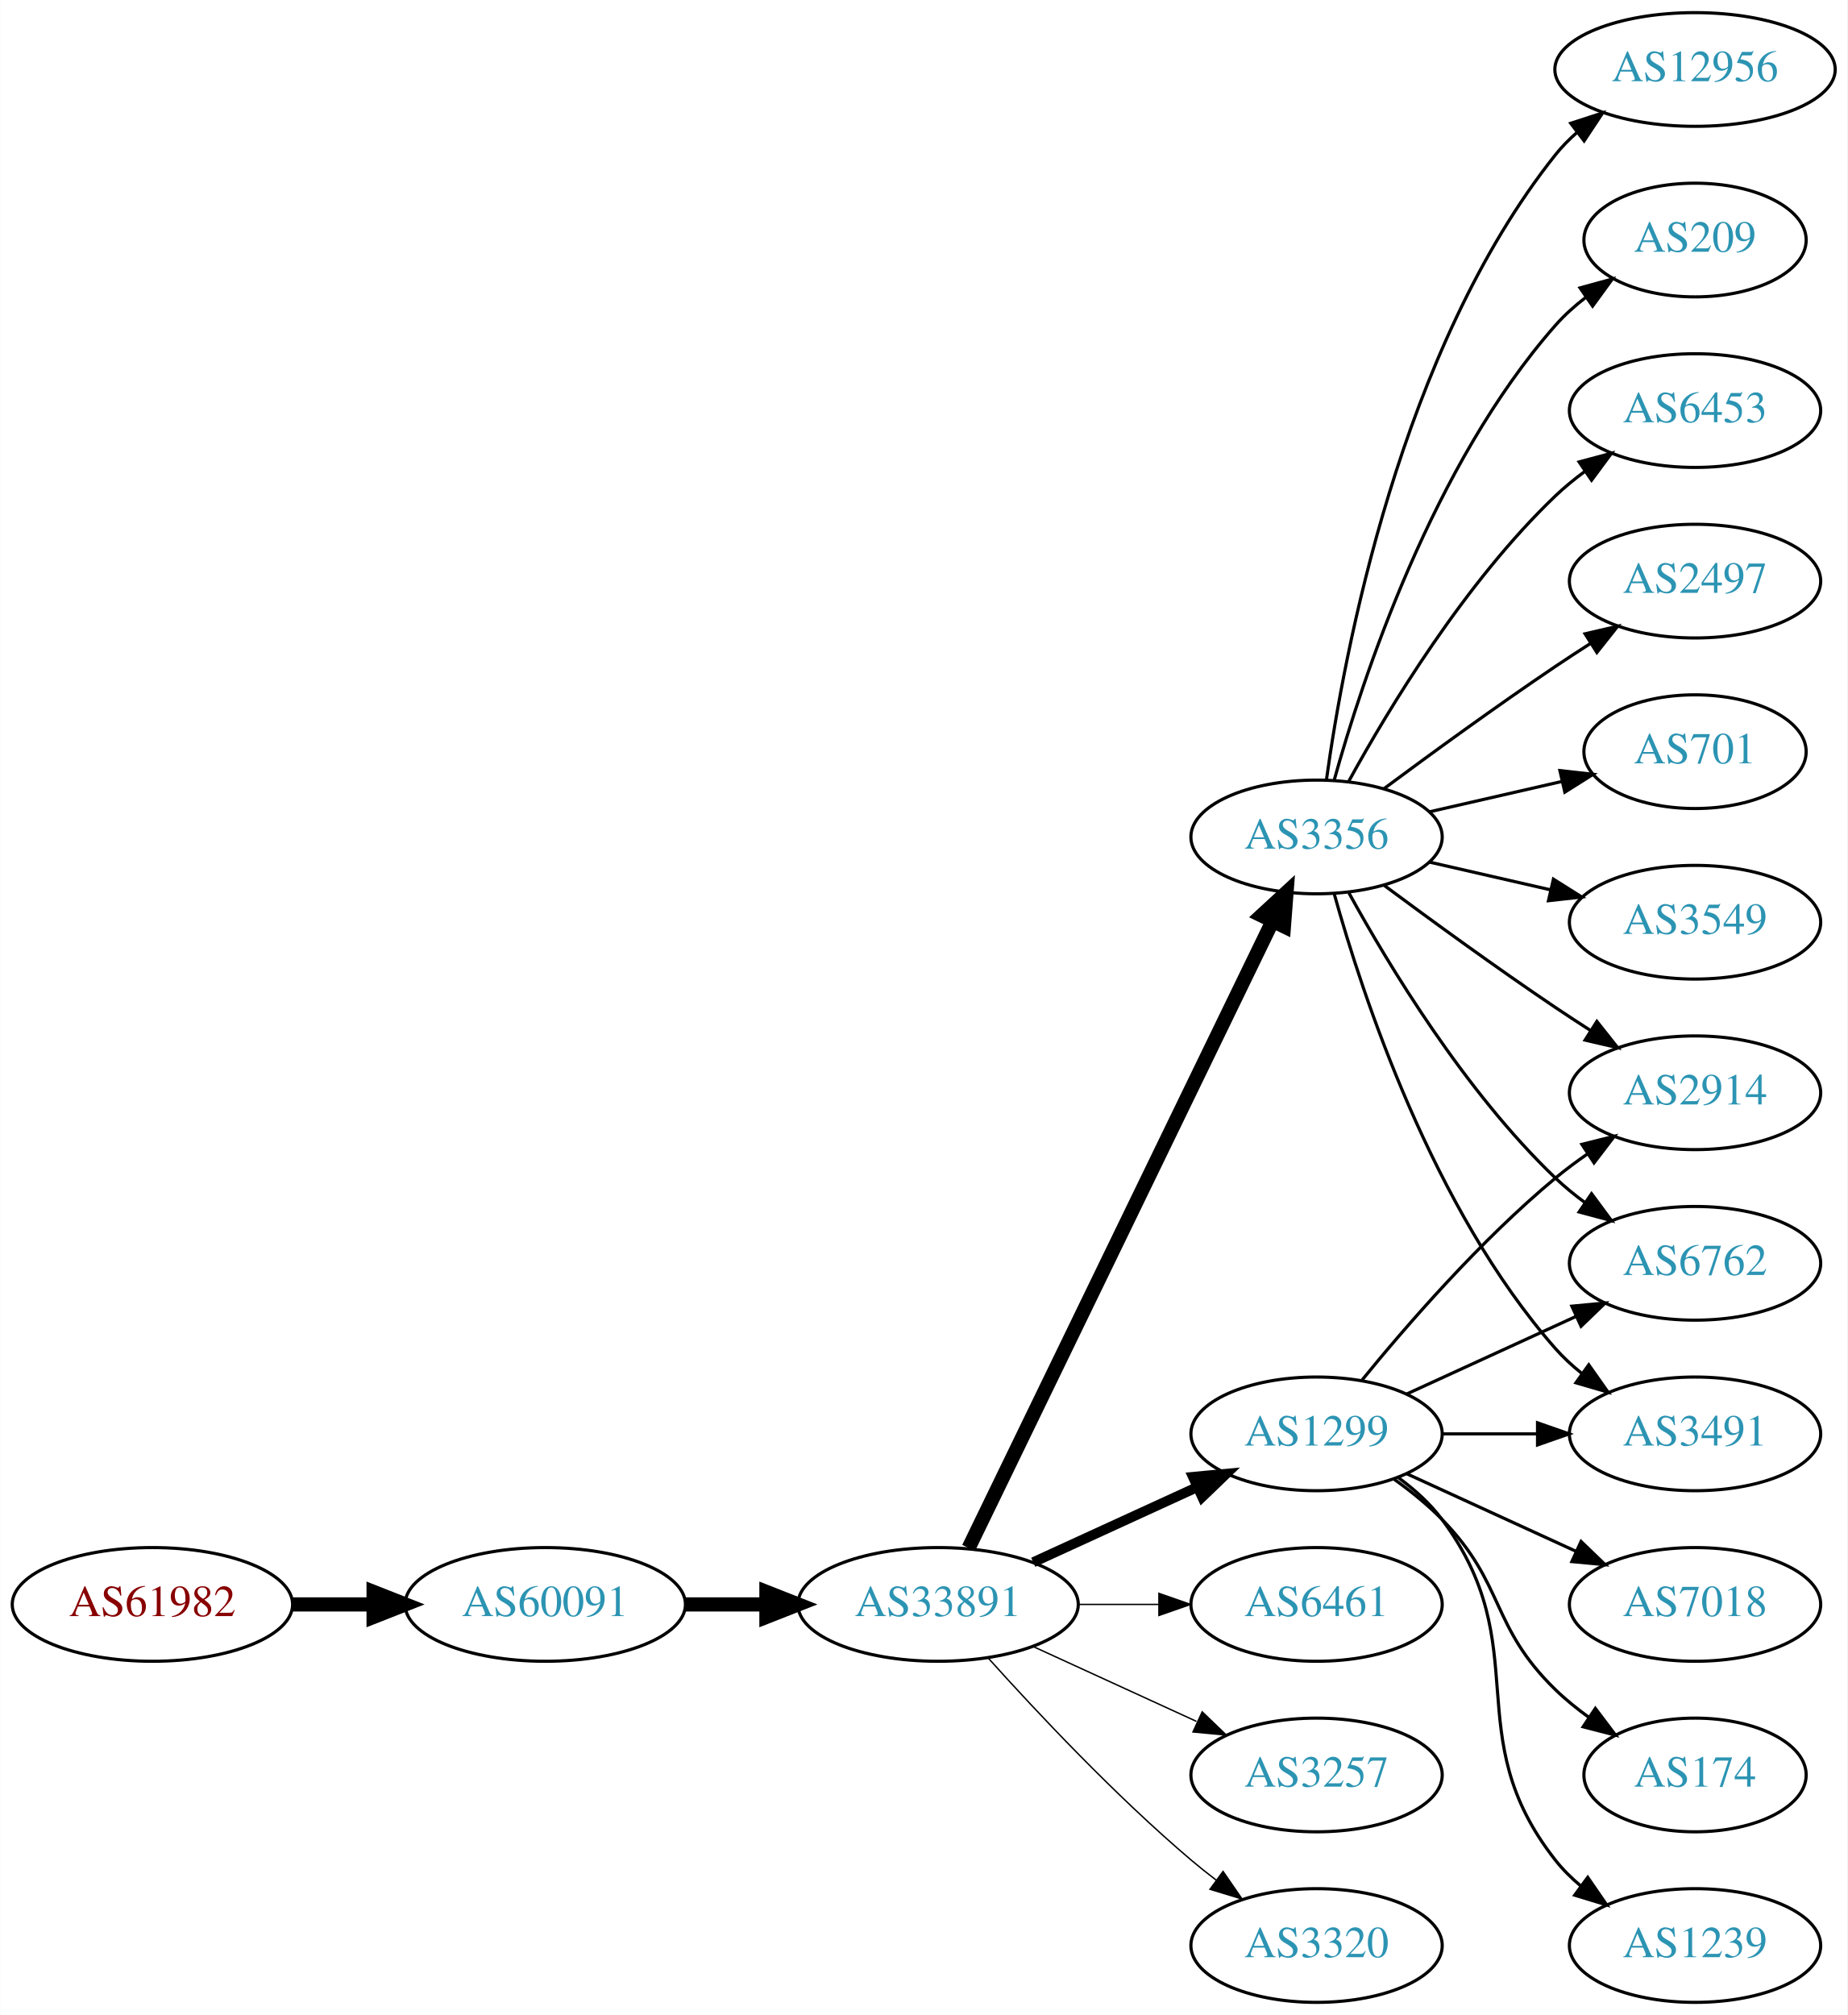
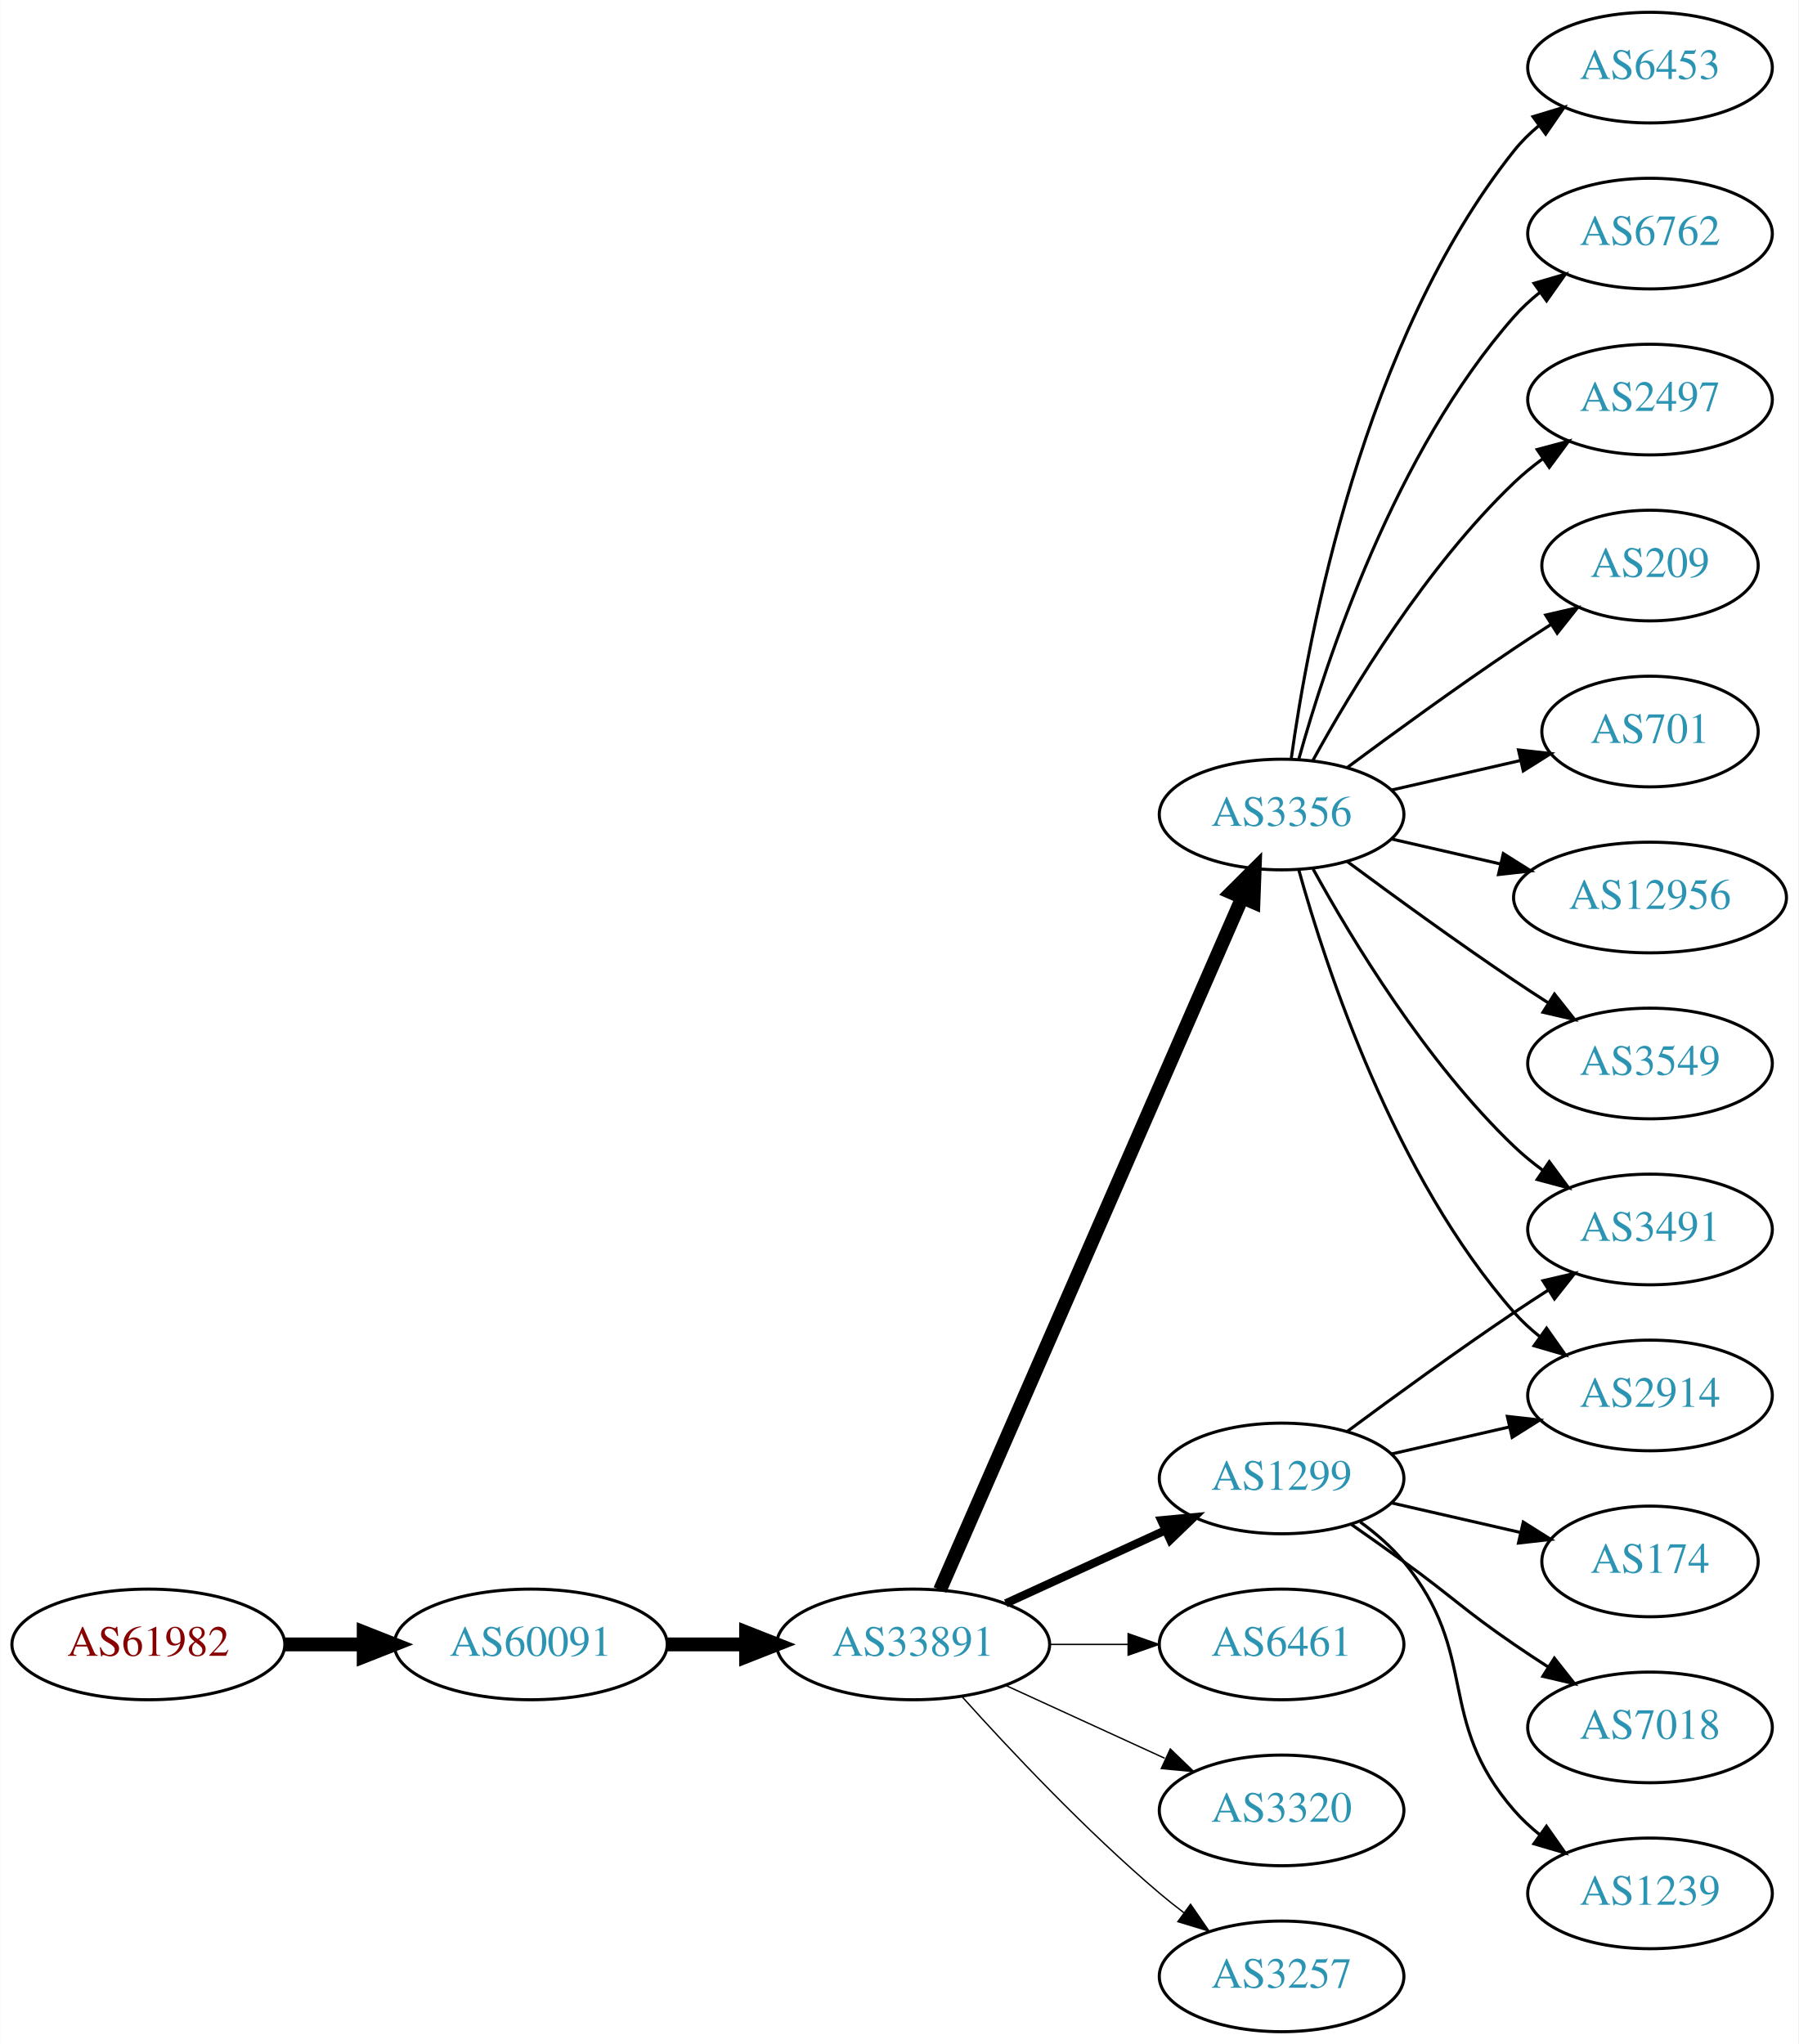
- <svg xmlns="http://www.w3.org/2000/svg" xmlns:xlink="http://www.w3.org/1999/xlink" width="585pt" height="638pt" viewBox="0.00 0.00 584.86 638.00">
-   <g id="graph0" class="graph" transform="scale(1 1) rotate(0) translate(4 634)">
-     <polygon fill="white" stroke="none" points="-4,4 -4,-634 580.862,-634 580.862,4 -4,4" />
+ <svg xmlns="http://www.w3.org/2000/svg" xmlns:xlink="http://www.w3.org/1999/xlink" width="585pt" height="665pt" viewBox="0.00 0.00 584.86 665.00">
+   <g id="graph0" class="graph" transform="scale(1 1) rotate(0) translate(4 661)">
+     <polygon fill="white" stroke="none" points="-4,4 -4,-661 580.862,-661 580.862,4 -4,4" />
    <g id="node1" class="node">
      <g id="a_node1">
        <a xlink:href="/asn/61982" xlink:title="AS61982 ~ SCHLICHTNER [AT]">
          <ellipse fill="#ffffff" stroke="black" cx="44.196" cy="-126" rx="44.393" ry="18" />
          <text text-anchor="middle" x="44.196" y="-122.3" font-family="Times,serif" font-size="14.00" fill="#880000">AS61982</text>
        </a>
      </g>
    </g>
    <g id="node2" class="node">
      <g id="a_node2">
        <a xlink:href="/asn/60091" xlink:title="AS60091 ~ weissblau-de_sim [DE]">
          <ellipse fill="#ffffff" stroke="black" cx="168.588" cy="-126" rx="44.393" ry="18" />
          <text text-anchor="middle" x="168.588" y="-122.3" font-family="Times,serif" font-size="14.00" fill="#2c94b3">AS60091</text>
        </a>
      </g>
    </g>
    <g id="edge1" class="edge">
      <path fill="none" stroke="black" stroke-width="4.5" d="M88.692,-126C96.898,-126 105.569,-126 114.041,-126" />
      <polygon fill="black" stroke="black" stroke-width="4.5" points="114.233,-129.938 124.233,-126 114.233,-122.063 114.233,-129.938" />
    </g>
    <g id="node3" class="node">
      <g id="a_node3">
        <a xlink:href="/asn/33891" xlink:title="AS33891 ~ CORE-BACKBONE GMBH GLOBAL NETWORK [DE]">
          <ellipse fill="#ffffff" stroke="black" cx="292.98" cy="-126" rx="44.393" ry="18" />
          <text text-anchor="middle" x="292.98" y="-122.3" font-family="Times,serif" font-size="14.00" fill="#2c94b3">AS33891</text>
        </a>
      </g>
    </g>
    <g id="edge2" class="edge">
      <path fill="none" stroke="black" stroke-width="4.5" d="M213.084,-126C221.29,-126 229.961,-126 238.434,-126" />
      <polygon fill="black" stroke="black" stroke-width="4.5" points="238.625,-129.938 248.625,-126 238.625,-122.063 238.625,-129.938" />
    </g>
    <g id="node4" class="node">
      <g id="a_node4">
        <a xlink:href="/asn/1299" xlink:title="AS1299 ~ Telia Carrier [EU]">
          <ellipse fill="#ffffff" stroke="black" cx="412.823" cy="-180" rx="39.794" ry="18" />
          <text text-anchor="middle" x="412.823" y="-176.3" font-family="Times,serif" font-size="14.00" fill="#2c94b3">AS1299</text>
        </a>
      </g>
    </g>
    <g id="edge3" class="edge">
-       <path fill="none" stroke="black" stroke-width="3.15" d="M323.11,-139.348C338.721,-146.502 358.119,-155.391 374.791,-163.03" />
-       <polygon fill="black" stroke="black" stroke-width="3.15" points="373.694,-166.378 384.243,-167.362 376.61,-160.014 373.694,-166.378" />
+       <path fill="none" stroke="black" stroke-width="2.7" d="M323.11,-139.348C338.721,-146.502 358.119,-155.391 374.791,-163.03" />
+       <polygon fill="black" stroke="black" stroke-width="2.7" points="373.694,-166.378 384.243,-167.362 376.61,-160.014 373.694,-166.378" />
    </g>
    <g id="node5" class="node">
      <g id="a_node5">
        <a xlink:href="/asn/3356" xlink:title="AS3356 ~ Level 3 Parent, LLC [US]">
-           <ellipse fill="#ffffff" stroke="black" cx="412.823" cy="-369" rx="39.794" ry="18" />
-           <text text-anchor="middle" x="412.823" y="-365.3" font-family="Times,serif" font-size="14.00" fill="#2c94b3">AS3356</text>
+           <ellipse fill="#ffffff" stroke="black" cx="412.823" cy="-396" rx="39.794" ry="18" />
+           <text text-anchor="middle" x="412.823" y="-392.3" font-family="Times,serif" font-size="14.00" fill="#2c94b3">AS3356</text>
        </a>
      </g>
    </g>
    <g id="edge4" class="edge">
-       <path fill="none" stroke="black" stroke-width="4.5" d="M302.646,-143.868C323.126,-186.101 374.614,-292.272 398.84,-342.227" />
-       <polygon fill="black" stroke="black" stroke-width="4.5" points="395.398,-344.154 403.304,-351.433 402.483,-340.717 395.398,-344.154" />
+       <path fill="none" stroke="black" stroke-width="4.5" d="M301.712,-143.715C321.814,-189.771 375.822,-313.514 399.925,-368.739" />
+       <polygon fill="black" stroke="black" stroke-width="4.5" points="396.454,-370.629 404.063,-378.219 403.671,-367.479 396.454,-370.629" />
    </g>
    <g id="node6" class="node">
      <g id="a_node6">
        <a xlink:href="/asn/6461" xlink:title="AS6461 ~ Zayo Bandwidth [US]">
          <ellipse fill="#ffffff" stroke="black" cx="412.823" cy="-126" rx="39.794" ry="18" />
          <text text-anchor="middle" x="412.823" y="-122.3" font-family="Times,serif" font-size="14.00" fill="#2c94b3">AS6461</text>
        </a>
      </g>
    </g>
    <g id="edge5" class="edge">
      <path fill="none" stroke="black" stroke-width="0.45" d="M337.191,-126C345.504,-126 354.267,-126 362.749,-126" />
      <polygon fill="black" stroke="black" stroke-width="0.45" points="362.908,-129.5 372.908,-126 362.908,-122.5 362.908,-129.5" />
    </g>
    <g id="node7" class="node">
      <g id="a_node7">
-         <a xlink:href="/asn/3257" xlink:title="AS3257 ~ GTT [DE]">
+         <a xlink:href="/asn/3320" xlink:title="AS3320 ~ DTAG [DE]">
          <ellipse fill="#ffffff" stroke="black" cx="412.823" cy="-72" rx="39.794" ry="18" />
-           <text text-anchor="middle" x="412.823" y="-68.3" font-family="Times,serif" font-size="14.00" fill="#2c94b3">AS3257</text>
+           <text text-anchor="middle" x="412.823" y="-68.3" font-family="Times,serif" font-size="14.00" fill="#2c94b3">AS3320</text>
        </a>
      </g>
    </g>
    <g id="edge6" class="edge">
      <path fill="none" stroke="black" stroke-width="0.45" d="M323.11,-112.652C338.721,-105.498 358.119,-96.609 374.791,-88.969" />
      <polygon fill="black" stroke="black" stroke-width="0.45" points="376.61,-91.986 384.243,-84.638 373.694,-85.622 376.61,-91.986" />
    </g>
    <g id="node8" class="node">
      <g id="a_node8">
-         <a xlink:href="/asn/3320" xlink:title="AS3320 ~ DTAG [DE]">
+         <a xlink:href="/asn/3257" xlink:title="AS3257 ~ GTT [DE]">
          <ellipse fill="#ffffff" stroke="black" cx="412.823" cy="-18" rx="39.794" ry="18" />
-           <text text-anchor="middle" x="412.823" y="-14.3" font-family="Times,serif" font-size="14.00" fill="#2c94b3">AS3320</text>
+           <text text-anchor="middle" x="412.823" y="-14.3" font-family="Times,serif" font-size="14.00" fill="#2c94b3">AS3257</text>
        </a>
      </g>
    </g>
    <g id="edge7" class="edge">
      <path fill="none" stroke="black" stroke-width="0.45" d="M308.913,-108.956C324.239,-91.903 349.175,-65.35 373.176,-45 375.674,-42.883 378.334,-40.768 381.045,-38.707" />
      <polygon fill="black" stroke="black" stroke-width="0.45" points="383.212,-41.459 389.222,-32.734 379.082,-35.806 383.212,-41.459" />
    </g>
+     <g id="node13" class="node">
+       <g id="a_node13">
+         <a xlink:href="/asn/3491" xlink:title="AS3491 ~ PCCW Global, Inc. [US]">
+           <ellipse fill="#ffffff" stroke="black" cx="532.666" cy="-261" rx="39.794" ry="18" />
+           <text text-anchor="middle" x="532.666" y="-257.3" font-family="Times,serif" font-size="14.00" fill="#2c94b3">AS3491</text>
+         </a>
+       </g>
+     </g>
+     <g id="edge18" class="edge">
+       <path fill="none" stroke="black" d="M434.153,-195.277C449.016,-206.304 469.76,-221.407 488.469,-234 492.018,-236.389 495.769,-238.839 499.517,-241.242" />
+       <polygon fill="black" stroke="black" points="497.843,-244.325 508.166,-246.712 501.585,-238.409 497.843,-244.325" />
+     </g>
+     <g id="node14" class="node">
+       <g id="a_node14">
+         <a xlink:href="/asn/2914" xlink:title="AS2914 ~ NTT America, Inc. [US]">
+           <ellipse fill="#ffffff" stroke="black" cx="532.666" cy="-207" rx="39.794" ry="18" />
+           <text text-anchor="middle" x="532.666" y="-203.3" font-family="Times,serif" font-size="14.00" fill="#2c94b3">AS2914</text>
+         </a>
+       </g>
+     </g>
+     <g id="edge20" class="edge">
+       <path fill="none" stroke="black" d="M448.542,-187.955C460.542,-190.704 474.163,-193.825 486.856,-196.733" />
+       <polygon fill="black" stroke="black" points="486.258,-200.187 496.787,-199.009 487.821,-193.364 486.258,-200.187" />
+     </g>
+     <g id="node18" class="node">
+       <g id="a_node18">
+         <a xlink:href="/asn/174" xlink:title="AS174 ~ Cogent Communications [US]">
+           <ellipse fill="#ffffff" stroke="black" cx="532.666" cy="-153" rx="35.194" ry="18" />
+           <text text-anchor="middle" x="532.666" y="-149.3" font-family="Times,serif" font-size="14.00" fill="#2c94b3">AS174</text>
+         </a>
+       </g>
+     </g>
+     <g id="edge17" class="edge">
+       <path fill="none" stroke="black" d="M448.542,-172.045C461.635,-169.045 476.657,-165.604 490.298,-162.478" />
+       <polygon fill="black" stroke="black" points="491.439,-165.807 500.405,-160.162 489.876,-158.984 491.439,-165.807" />
+     </g>
+     <g id="node19" class="node">
+       <g id="a_node19">
+         <a xlink:href="/asn/7018" xlink:title="AS7018 ~ AT&amp;T Services, Inc. [US]">
+           <ellipse fill="#ffffff" stroke="black" cx="532.666" cy="-99" rx="39.794" ry="18" />
+           <text text-anchor="middle" x="532.666" y="-95.3" font-family="Times,serif" font-size="14.00" fill="#2c94b3">AS7018</text>
+         </a>
+       </g>
+     </g>
+     <g id="edge19" class="edge">
+       <path fill="none" stroke="black" d="M435.58,-164.991C441.114,-161.121 447.033,-156.936 452.469,-153 468.669,-141.271 471.975,-137.311 488.469,-126 491.998,-123.581 495.735,-121.111 499.476,-118.698" />
+       <polygon fill="black" stroke="black" points="501.548,-121.528 508.117,-113.216 497.798,-115.618 501.548,-121.528" />
+     </g>
+     <g id="node20" class="node">
+       <g id="a_node20">
+         <a xlink:href="/asn/1239" xlink:title="AS1239 ~ Sprint [US]">
+           <ellipse fill="#ffffff" stroke="black" cx="532.666" cy="-45" rx="39.794" ry="18" />
+           <text text-anchor="middle" x="532.666" y="-41.3" font-family="Times,serif" font-size="14.00" fill="#2c94b3">AS1239</text>
+         </a>
+       </g>
+     </g>
+     <g id="edge21" class="edge">
+       <path fill="none" stroke="black" d="M438.404,-165.844C443.498,-162.128 448.512,-157.799 452.469,-153 477.534,-122.606 462.635,-101.742 488.469,-72 490.934,-69.162 493.771,-66.523 496.789,-64.094" />
+       <polygon fill="black" stroke="black" points="498.975,-66.833 505.067,-58.164 494.899,-61.142 498.975,-66.833" />
+     </g>
    <g id="node9" class="node">
      <g id="a_node9">
-         <a xlink:href="/asn/2914" xlink:title="AS2914 ~ NTT America, Inc. [US]">
-           <ellipse fill="#ffffff" stroke="black" cx="532.666" cy="-288" rx="39.794" ry="18" />
-           <text text-anchor="middle" x="532.666" y="-284.3" font-family="Times,serif" font-size="14.00" fill="#2c94b3">AS2914</text>
+         <a xlink:href="/asn/6762" xlink:title="AS6762 ~ TELECOM ITALIA SPARKLE S.p.A. [IT]">
+           <ellipse fill="#ffffff" stroke="black" cx="532.666" cy="-585" rx="39.794" ry="18" />
+           <text text-anchor="middle" x="532.666" y="-581.3" font-family="Times,serif" font-size="14.00" fill="#2c94b3">AS6762</text>
        </a>
      </g>
    </g>
    <g id="edge8" class="edge">
-       <path fill="none" stroke="black" d="M427.242,-197.065C441.357,-214.375 464.771,-241.345 488.469,-261 491.686,-263.668 495.186,-266.27 498.757,-268.741" />
-       <polygon fill="black" stroke="black" points="496.835,-271.666 507.113,-274.236 500.68,-265.817 496.835,-271.666" />
+       <path fill="none" stroke="black" d="M418.396,-413.946C427.302,-445.995 449.586,-513.842 488.469,-558 490.953,-560.821 493.803,-563.449 496.829,-565.871" />
+       <polygon fill="black" stroke="black" points="494.946,-568.828 505.118,-571.791 499.014,-563.131 494.946,-568.828" />
    </g>
    <g id="node10" class="node">
      <g id="a_node10">
-         <a xlink:href="/asn/6762" xlink:title="AS6762 ~ TELECOM ITALIA SPARKLE S.p.A. [IT]">
-           <ellipse fill="#ffffff" stroke="black" cx="532.666" cy="-234" rx="39.794" ry="18" />
-           <text text-anchor="middle" x="532.666" y="-230.3" font-family="Times,serif" font-size="14.00" fill="#2c94b3">AS6762</text>
+         <a xlink:href="/asn/2497" xlink:title="AS2497 ~ Internet Initiative Japan Inc. [JP]">
+           <ellipse fill="#ffffff" stroke="black" cx="532.666" cy="-531" rx="39.794" ry="18" />
+           <text text-anchor="middle" x="532.666" y="-527.3" font-family="Times,serif" font-size="14.00" fill="#2c94b3">AS2497</text>
        </a>
      </g>
    </g>
    <g id="edge9" class="edge">
-       <path fill="none" stroke="black" d="M441.452,-192.661C457.409,-199.973 477.679,-209.261 494.962,-217.181" />
-       <polygon fill="black" stroke="black" points="493.661,-220.435 504.21,-221.419 496.577,-214.071 493.661,-220.435" />
+       <path fill="none" stroke="black" d="M423.064,-413.713C435.61,-436.561 459.787,-476.611 488.469,-504 491.338,-506.739 494.527,-509.347 497.836,-511.785" />
+       <polygon fill="black" stroke="black" points="495.959,-514.742 506.195,-517.477 499.899,-508.956 495.959,-514.742" />
    </g>
    <g id="node11" class="node">
      <g id="a_node11">
-         <a xlink:href="/asn/3491" xlink:title="AS3491 ~ PCCW Global, Inc. [US]">
-           <ellipse fill="#ffffff" stroke="black" cx="532.666" cy="-180" rx="39.794" ry="18" />
-           <text text-anchor="middle" x="532.666" y="-176.3" font-family="Times,serif" font-size="14.00" fill="#2c94b3">AS3491</text>
+         <a xlink:href="/asn/209" xlink:title="AS209 ~ CenturyLink Communications, LLC [US]">
+           <ellipse fill="#ffffff" stroke="black" cx="532.666" cy="-477" rx="35.194" ry="18" />
+           <text text-anchor="middle" x="532.666" y="-473.3" font-family="Times,serif" font-size="14.00" fill="#2c94b3">AS209</text>
        </a>
      </g>
    </g>
    <g id="edge10" class="edge">
-       <path fill="none" stroke="black" d="M452.736,-180C462.289,-180 472.639,-180 482.601,-180" />
-       <polygon fill="black" stroke="black" points="482.794,-183.5 492.794,-180 482.794,-176.5 482.794,-183.5" />
+       <path fill="none" stroke="black" d="M434.153,-411.277C449.016,-422.304 469.76,-437.407 488.469,-450 492.287,-452.569 496.337,-455.21 500.367,-457.786" />
+       <polygon fill="black" stroke="black" points="498.736,-460.895 509.061,-463.271 502.471,-454.975 498.736,-460.895" />
    </g>
    <g id="node12" class="node">
      <g id="a_node12">
-         <a xlink:href="/asn/7018" xlink:title="AS7018 ~ AT&amp;T Services, Inc. [US]">
-           <ellipse fill="#ffffff" stroke="black" cx="532.666" cy="-126" rx="39.794" ry="18" />
-           <text text-anchor="middle" x="532.666" y="-122.3" font-family="Times,serif" font-size="14.00" fill="#2c94b3">AS7018</text>
+         <a xlink:href="/asn/701" xlink:title="AS701 ~ UUNET [US]">
+           <ellipse fill="#ffffff" stroke="black" cx="532.666" cy="-423" rx="35.194" ry="18" />
+           <text text-anchor="middle" x="532.666" y="-419.3" font-family="Times,serif" font-size="14.00" fill="#2c94b3">AS701</text>
        </a>
      </g>
    </g>
    <g id="edge11" class="edge">
-       <path fill="none" stroke="black" d="M441.452,-167.339C457.409,-160.027 477.679,-150.739 494.962,-142.819" />
-       <polygon fill="black" stroke="black" points="496.577,-145.929 504.21,-138.581 493.661,-139.565 496.577,-145.929" />
-     </g>
-     <g id="node13" class="node">
-       <g id="a_node13">
-         <a xlink:href="/asn/174" xlink:title="AS174 ~ Cogent Communications [US]">
-           <ellipse fill="#ffffff" stroke="black" cx="532.666" cy="-72" rx="35.194" ry="18" />
-           <text text-anchor="middle" x="532.666" y="-68.3" font-family="Times,serif" font-size="14.00" fill="#2c94b3">AS174</text>
-         </a>
-       </g>
+       <path fill="none" stroke="black" d="M448.542,-403.955C461.635,-406.955 476.657,-410.396 490.298,-413.522" />
+       <polygon fill="black" stroke="black" points="489.876,-417.016 500.405,-415.838 491.439,-410.193 489.876,-417.016" />
    </g>
    <g id="edge12" class="edge">
-       <path fill="none" stroke="black" d="M437.417,-165.611C442.673,-161.852 448.005,-157.563 452.469,-153 472.642,-132.383 467.776,-119.094 488.469,-99 491.697,-95.866 495.348,-92.911 499.126,-90.188" />
-       <polygon fill="black" stroke="black" points="501.105,-93.075 507.486,-84.617 497.224,-87.25 501.105,-93.075" />
-     </g>
-     <g id="node14" class="node">
-       <g id="a_node14">
-         <a xlink:href="/asn/1239" xlink:title="AS1239 ~ Sprint [US]">
-           <ellipse fill="#ffffff" stroke="black" cx="532.666" cy="-18" rx="39.794" ry="18" />
-           <text text-anchor="middle" x="532.666" y="-14.3" font-family="Times,serif" font-size="14.00" fill="#2c94b3">AS1239</text>
-         </a>
-       </g>
+       <path fill="none" stroke="black" d="M423.064,-378.287C435.61,-355.439 459.787,-315.389 488.469,-288 491.338,-285.261 494.527,-282.653 497.836,-280.215" />
+       <polygon fill="black" stroke="black" points="499.899,-283.044 506.195,-274.523 495.959,-277.258 499.899,-283.044" />
    </g>
    <g id="edge13" class="edge">
-       <path fill="none" stroke="black" d="M438.754,-166.118C443.83,-162.389 448.748,-157.984 452.469,-153 482.741,-112.458 457.171,-84.754 488.469,-45 490.794,-42.047 493.538,-39.33 496.497,-36.853" />
-       <polygon fill="black" stroke="black" points="498.69,-39.585 504.694,-30.855 494.557,-33.936 498.69,-39.585" />
-     </g>
-     <g id="edge22" class="edge">
-       <path fill="none" stroke="black" d="M434.153,-353.723C449.016,-342.696 469.76,-327.593 488.469,-315 492.018,-312.611 495.769,-310.161 499.517,-307.758" />
-       <polygon fill="black" stroke="black" points="501.585,-310.591 508.166,-302.288 497.843,-304.675 501.585,-310.591" />
-     </g>
-     <g id="edge14" class="edge">
-       <path fill="none" stroke="black" d="M423.064,-351.287C435.61,-328.439 459.787,-288.389 488.469,-261 491.338,-258.261 494.527,-255.653 497.836,-253.215" />
-       <polygon fill="black" stroke="black" points="499.899,-256.044 506.195,-247.523 495.959,-250.258 499.899,-256.044" />
-     </g>
-     <g id="edge20" class="edge">
-       <path fill="none" stroke="black" d="M418.396,-351.054C427.302,-319.005 449.586,-251.158 488.469,-207 490.953,-204.179 493.803,-201.551 496.829,-199.129" />
-       <polygon fill="black" stroke="black" points="499.014,-201.869 505.118,-193.209 494.946,-196.172 499.014,-201.869" />
+       <path fill="none" stroke="black" d="M418.396,-378.054C427.302,-346.005 449.586,-278.158 488.469,-234 490.953,-231.179 493.803,-228.551 496.829,-226.129" />
+       <polygon fill="black" stroke="black" points="499.014,-228.869 505.118,-220.209 494.946,-223.172 499.014,-228.869" />
    </g>
    <g id="node15" class="node">
      <g id="a_node15">
        <a xlink:href="/asn/12956" xlink:title="AS12956 ~ TELXIUS [ES]">
-           <ellipse fill="#ffffff" stroke="black" cx="532.666" cy="-612" rx="44.393" ry="18" />
-           <text text-anchor="middle" x="532.666" y="-608.3" font-family="Times,serif" font-size="14.00" fill="#2c94b3">AS12956</text>
-         </a>
-       </g>
-     </g>
-     <g id="edge15" class="edge">
-       <path fill="none" stroke="black" d="M415.962,-387.17C421.462,-426.974 439.288,-523.233 488.469,-585 490.508,-587.56 492.859,-589.944 495.391,-592.149" />
-       <polygon fill="black" stroke="black" points="493.312,-594.965 503.392,-598.227 497.546,-589.391 493.312,-594.965" />
+           <ellipse fill="#ffffff" stroke="black" cx="532.666" cy="-369" rx="44.393" ry="18" />
+           <text text-anchor="middle" x="532.666" y="-365.3" font-family="Times,serif" font-size="14.00" fill="#2c94b3">AS12956</text>
+         </a>
+       </g>
+     </g>
+     <g id="edge14" class="edge">
+       <path fill="none" stroke="black" d="M448.542,-388.045C459.681,-385.493 472.216,-382.621 484.109,-379.896" />
+       <polygon fill="black" stroke="black" points="484.938,-383.297 493.903,-377.652 483.374,-376.474 484.938,-383.297" />
    </g>
    <g id="node16" class="node">
      <g id="a_node16">
-         <a xlink:href="/asn/209" xlink:title="AS209 ~ CenturyLink Communications, LLC [US]">
-           <ellipse fill="#ffffff" stroke="black" cx="532.666" cy="-558" rx="35.194" ry="18" />
-           <text text-anchor="middle" x="532.666" y="-554.3" font-family="Times,serif" font-size="14.00" fill="#2c94b3">AS209</text>
-         </a>
-       </g>
-     </g>
-     <g id="edge16" class="edge">
-       <path fill="none" stroke="black" d="M418.396,-386.946C427.302,-418.995 449.586,-486.842 488.469,-531 491.297,-534.211 494.598,-537.172 498.093,-539.864" />
-       <polygon fill="black" stroke="black" points="496.25,-542.845 506.468,-545.645 500.227,-537.084 496.25,-542.845" />
+         <a xlink:href="/asn/3549" xlink:title="AS3549 ~ Level 3 Parent, LLC [US]">
+           <ellipse fill="#ffffff" stroke="black" cx="532.666" cy="-315" rx="39.794" ry="18" />
+           <text text-anchor="middle" x="532.666" y="-311.3" font-family="Times,serif" font-size="14.00" fill="#2c94b3">AS3549</text>
+         </a>
+       </g>
+     </g>
+     <g id="edge15" class="edge">
+       <path fill="none" stroke="black" d="M434.153,-380.723C449.016,-369.696 469.76,-354.593 488.469,-342 492.018,-339.611 495.769,-337.161 499.517,-334.758" />
+       <polygon fill="black" stroke="black" points="501.585,-337.591 508.166,-329.288 497.843,-331.675 501.585,-337.591" />
    </g>
    <g id="node17" class="node">
      <g id="a_node17">
        <a xlink:href="/asn/6453" xlink:title="AS6453 ~ TATA COMMUNICATIONS (AMERICA) INC [US]">
-           <ellipse fill="#ffffff" stroke="black" cx="532.666" cy="-504" rx="39.794" ry="18" />
-           <text text-anchor="middle" x="532.666" y="-500.3" font-family="Times,serif" font-size="14.00" fill="#2c94b3">AS6453</text>
-         </a>
-       </g>
-     </g>
-     <g id="edge17" class="edge">
-       <path fill="none" stroke="black" d="M423.064,-386.713C435.61,-409.561 459.787,-449.611 488.469,-477 491.338,-479.739 494.527,-482.347 497.836,-484.785" />
-       <polygon fill="black" stroke="black" points="495.959,-487.742 506.195,-490.477 499.899,-481.956 495.959,-487.742" />
-     </g>
-     <g id="node18" class="node">
-       <g id="a_node18">
-         <a xlink:href="/asn/2497" xlink:title="AS2497 ~ Internet Initiative Japan Inc. [JP]">
-           <ellipse fill="#ffffff" stroke="black" cx="532.666" cy="-450" rx="39.794" ry="18" />
-           <text text-anchor="middle" x="532.666" y="-446.3" font-family="Times,serif" font-size="14.00" fill="#2c94b3">AS2497</text>
-         </a>
-       </g>
-     </g>
-     <g id="edge18" class="edge">
-       <path fill="none" stroke="black" d="M434.153,-384.277C449.016,-395.304 469.76,-410.407 488.469,-423 492.018,-425.389 495.769,-427.839 499.517,-430.242" />
-       <polygon fill="black" stroke="black" points="497.843,-433.325 508.166,-435.712 501.585,-427.409 497.843,-433.325" />
-     </g>
-     <g id="node19" class="node">
-       <g id="a_node19">
-         <a xlink:href="/asn/701" xlink:title="AS701 ~ UUNET [US]">
-           <ellipse fill="#ffffff" stroke="black" cx="532.666" cy="-396" rx="35.194" ry="18" />
-           <text text-anchor="middle" x="532.666" y="-392.3" font-family="Times,serif" font-size="14.00" fill="#2c94b3">AS701</text>
-         </a>
-       </g>
-     </g>
-     <g id="edge19" class="edge">
-       <path fill="none" stroke="black" d="M448.542,-376.955C461.635,-379.955 476.657,-383.396 490.298,-386.522" />
-       <polygon fill="black" stroke="black" points="489.876,-390.016 500.405,-388.838 491.439,-383.193 489.876,-390.016" />
-     </g>
-     <g id="node20" class="node">
-       <g id="a_node20">
-         <a xlink:href="/asn/3549" xlink:title="AS3549 ~ Level 3 Parent, LLC [US]">
-           <ellipse fill="#ffffff" stroke="black" cx="532.666" cy="-342" rx="39.794" ry="18" />
-           <text text-anchor="middle" x="532.666" y="-338.3" font-family="Times,serif" font-size="14.00" fill="#2c94b3">AS3549</text>
-         </a>
-       </g>
-     </g>
-     <g id="edge21" class="edge">
-       <path fill="none" stroke="black" d="M448.542,-361.045C460.542,-358.296 474.163,-355.175 486.856,-352.267" />
-       <polygon fill="black" stroke="black" points="487.821,-355.636 496.787,-349.991 486.258,-348.813 487.821,-355.636" />
+           <ellipse fill="#ffffff" stroke="black" cx="532.666" cy="-639" rx="39.794" ry="18" />
+           <text text-anchor="middle" x="532.666" y="-635.3" font-family="Times,serif" font-size="14.00" fill="#2c94b3">AS6453</text>
+         </a>
+       </g>
+     </g>
+     <g id="edge16" class="edge">
+       <path fill="none" stroke="black" d="M415.962,-414.17C421.462,-453.974 439.288,-550.233 488.469,-612 490.811,-614.94 493.565,-617.649 496.531,-620.121" />
+       <polygon fill="black" stroke="black" points="494.596,-623.042 504.737,-626.11 498.723,-617.388 494.596,-623.042" />
    </g>
  </g>
</svg>
